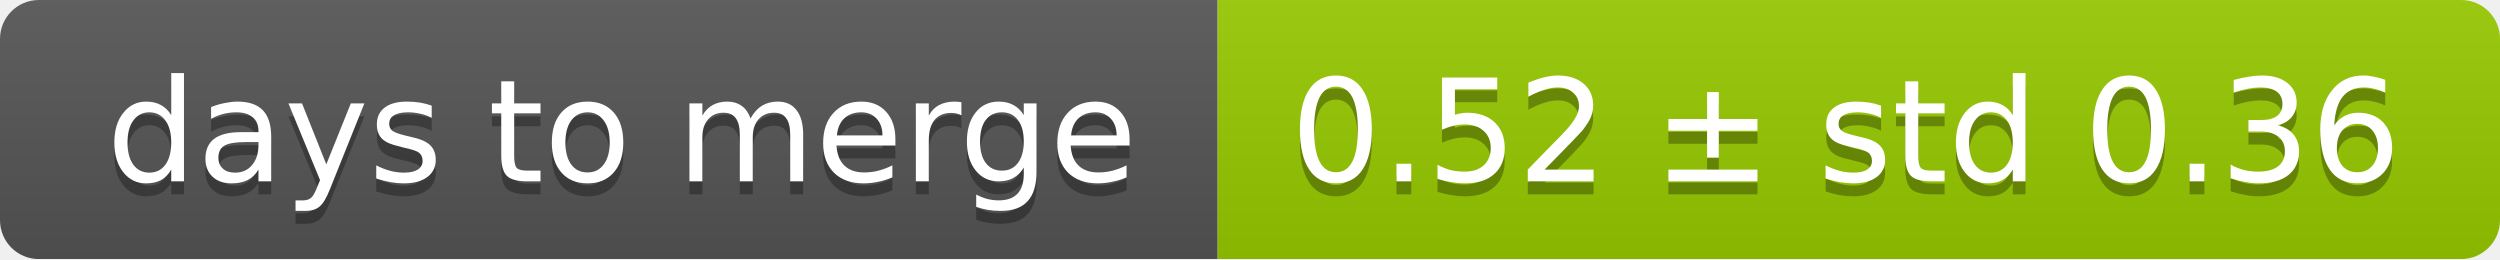
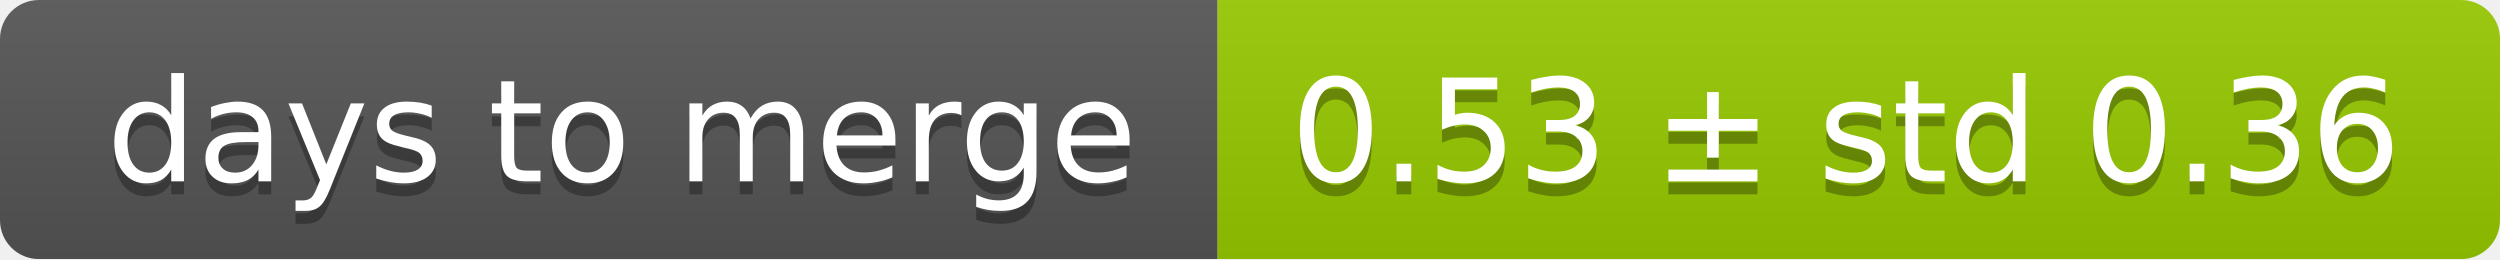
<svg xmlns="http://www.w3.org/2000/svg" width="193" height="20">
  <linearGradient id="smooth" x2="0" y2="100%">
    <stop offset="0" stop-color="#bbb" stop-opacity=".1" />
    <stop offset="1" stop-opacity=".1" />
  </linearGradient>
  <mask id="round">
    <rect width="193" height="20" rx="3" fill="#fff" />
  </mask>
  <g mask="url(#round)">
    <rect width="94" height="20" fill="#555" />
    <rect x="94" width="99" height="20" fill="#97ca00" />
    <rect width="193" height="20" fill="url(#smooth)" />
  </g>
  <g fill="#fff" text-anchor="middle" font-family="DejaVu Sans,Verdana,Geneva,sans-serif" font-size="11">
    <text x="48" y="15" fill="#010101" fill-opacity=".3">days to merge</text>
    <text x="48" y="14">days to merge</text>
-     <text x="142.5" y="15" fill="#010101" fill-opacity=".3">0.52 ± std 0.36</text>
-     <text x="142.5" y="14">0.52 ± std 0.36</text>
+     <text x="142.5" y="15" fill="#010101" fill-opacity=".3">0.53 ± std 0.36</text>
+     <text x="142.5" y="14">0.53 ± std 0.36</text>
  </g>
</svg>
